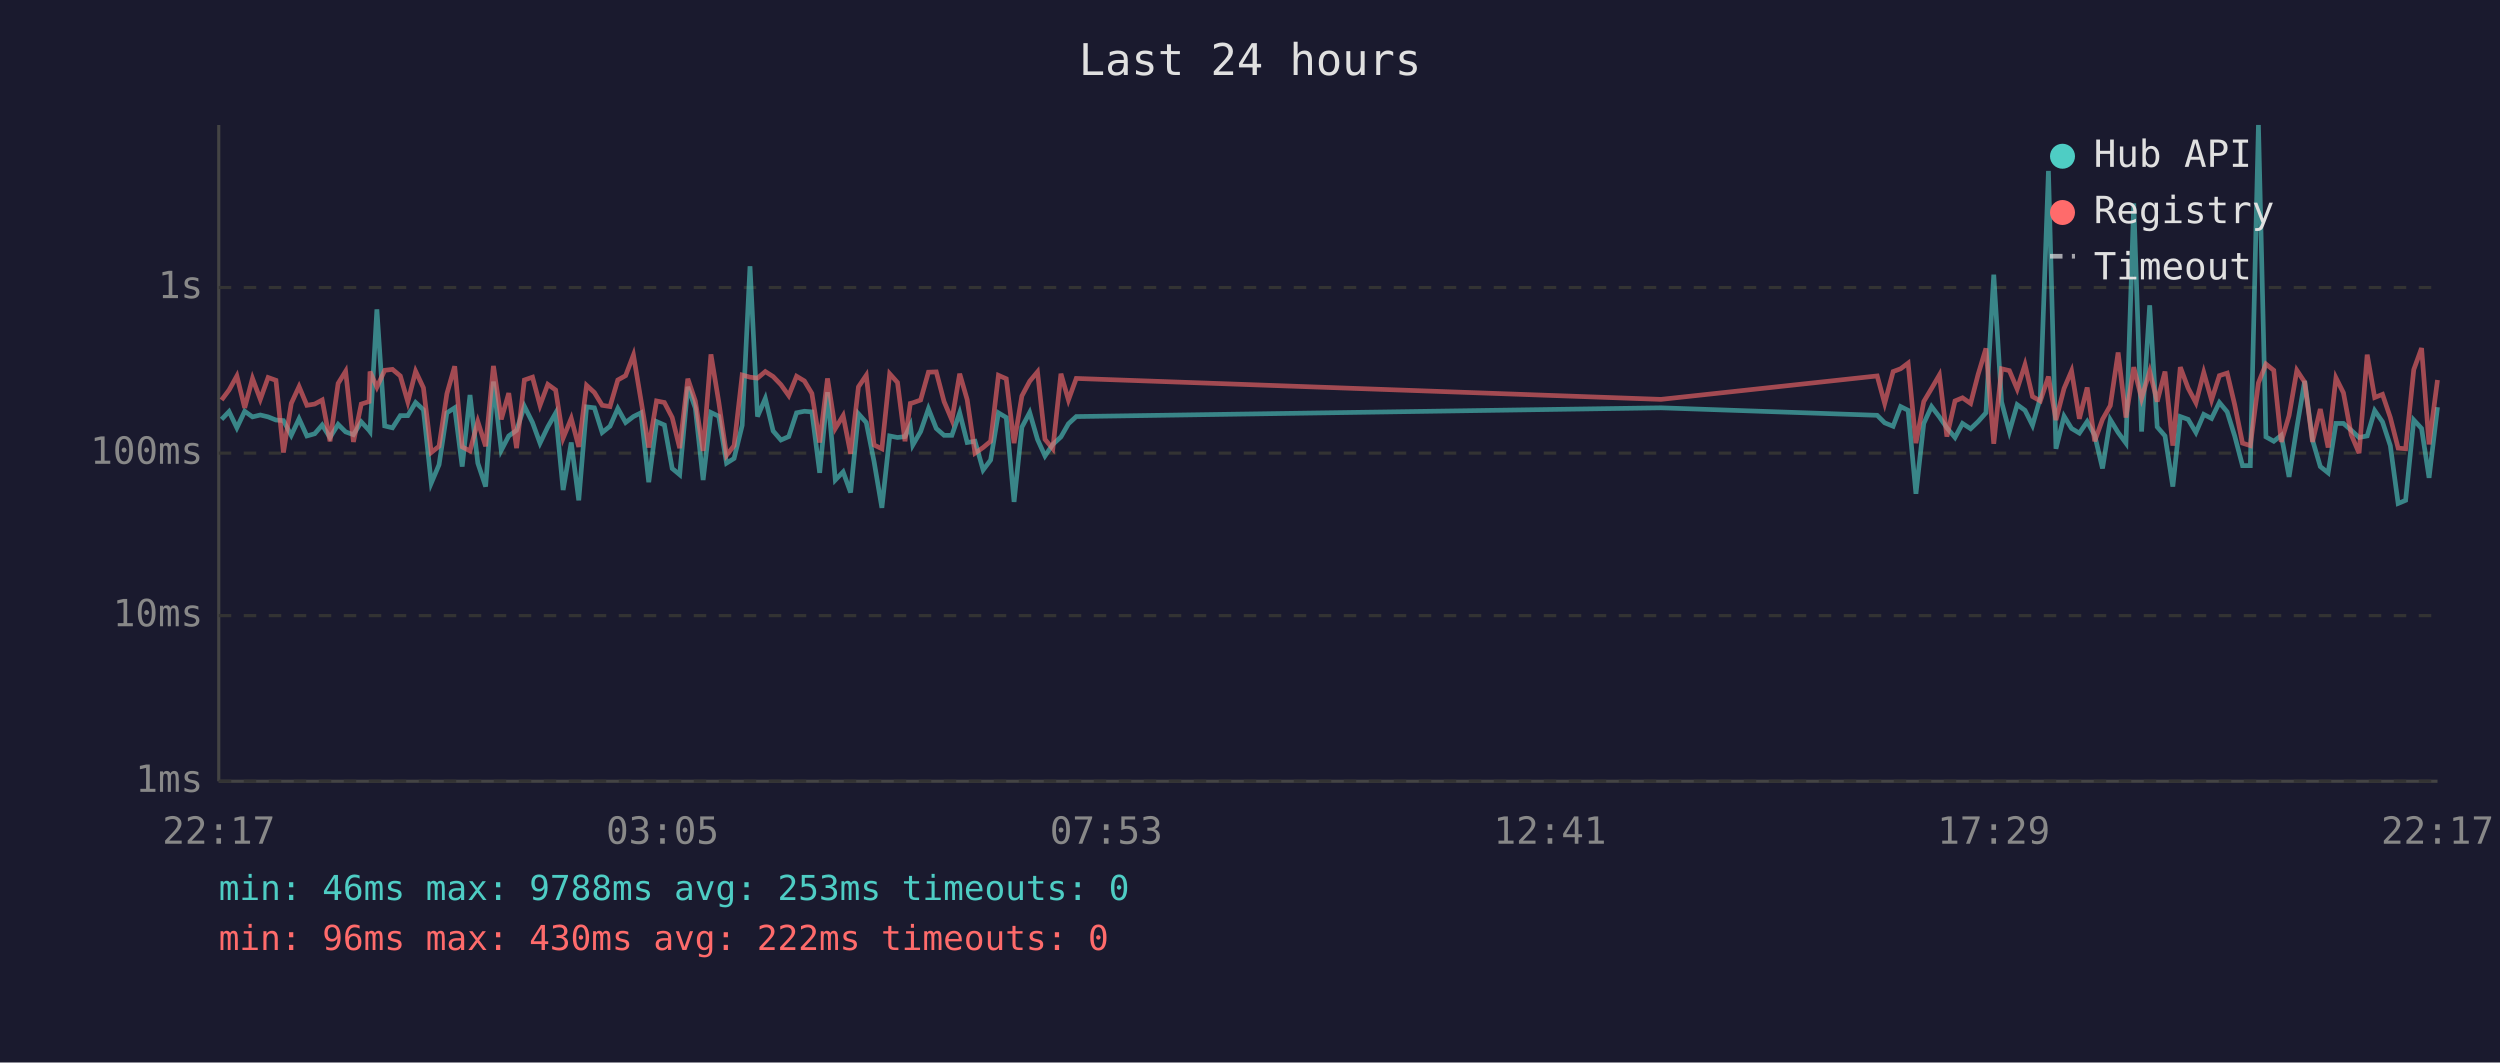
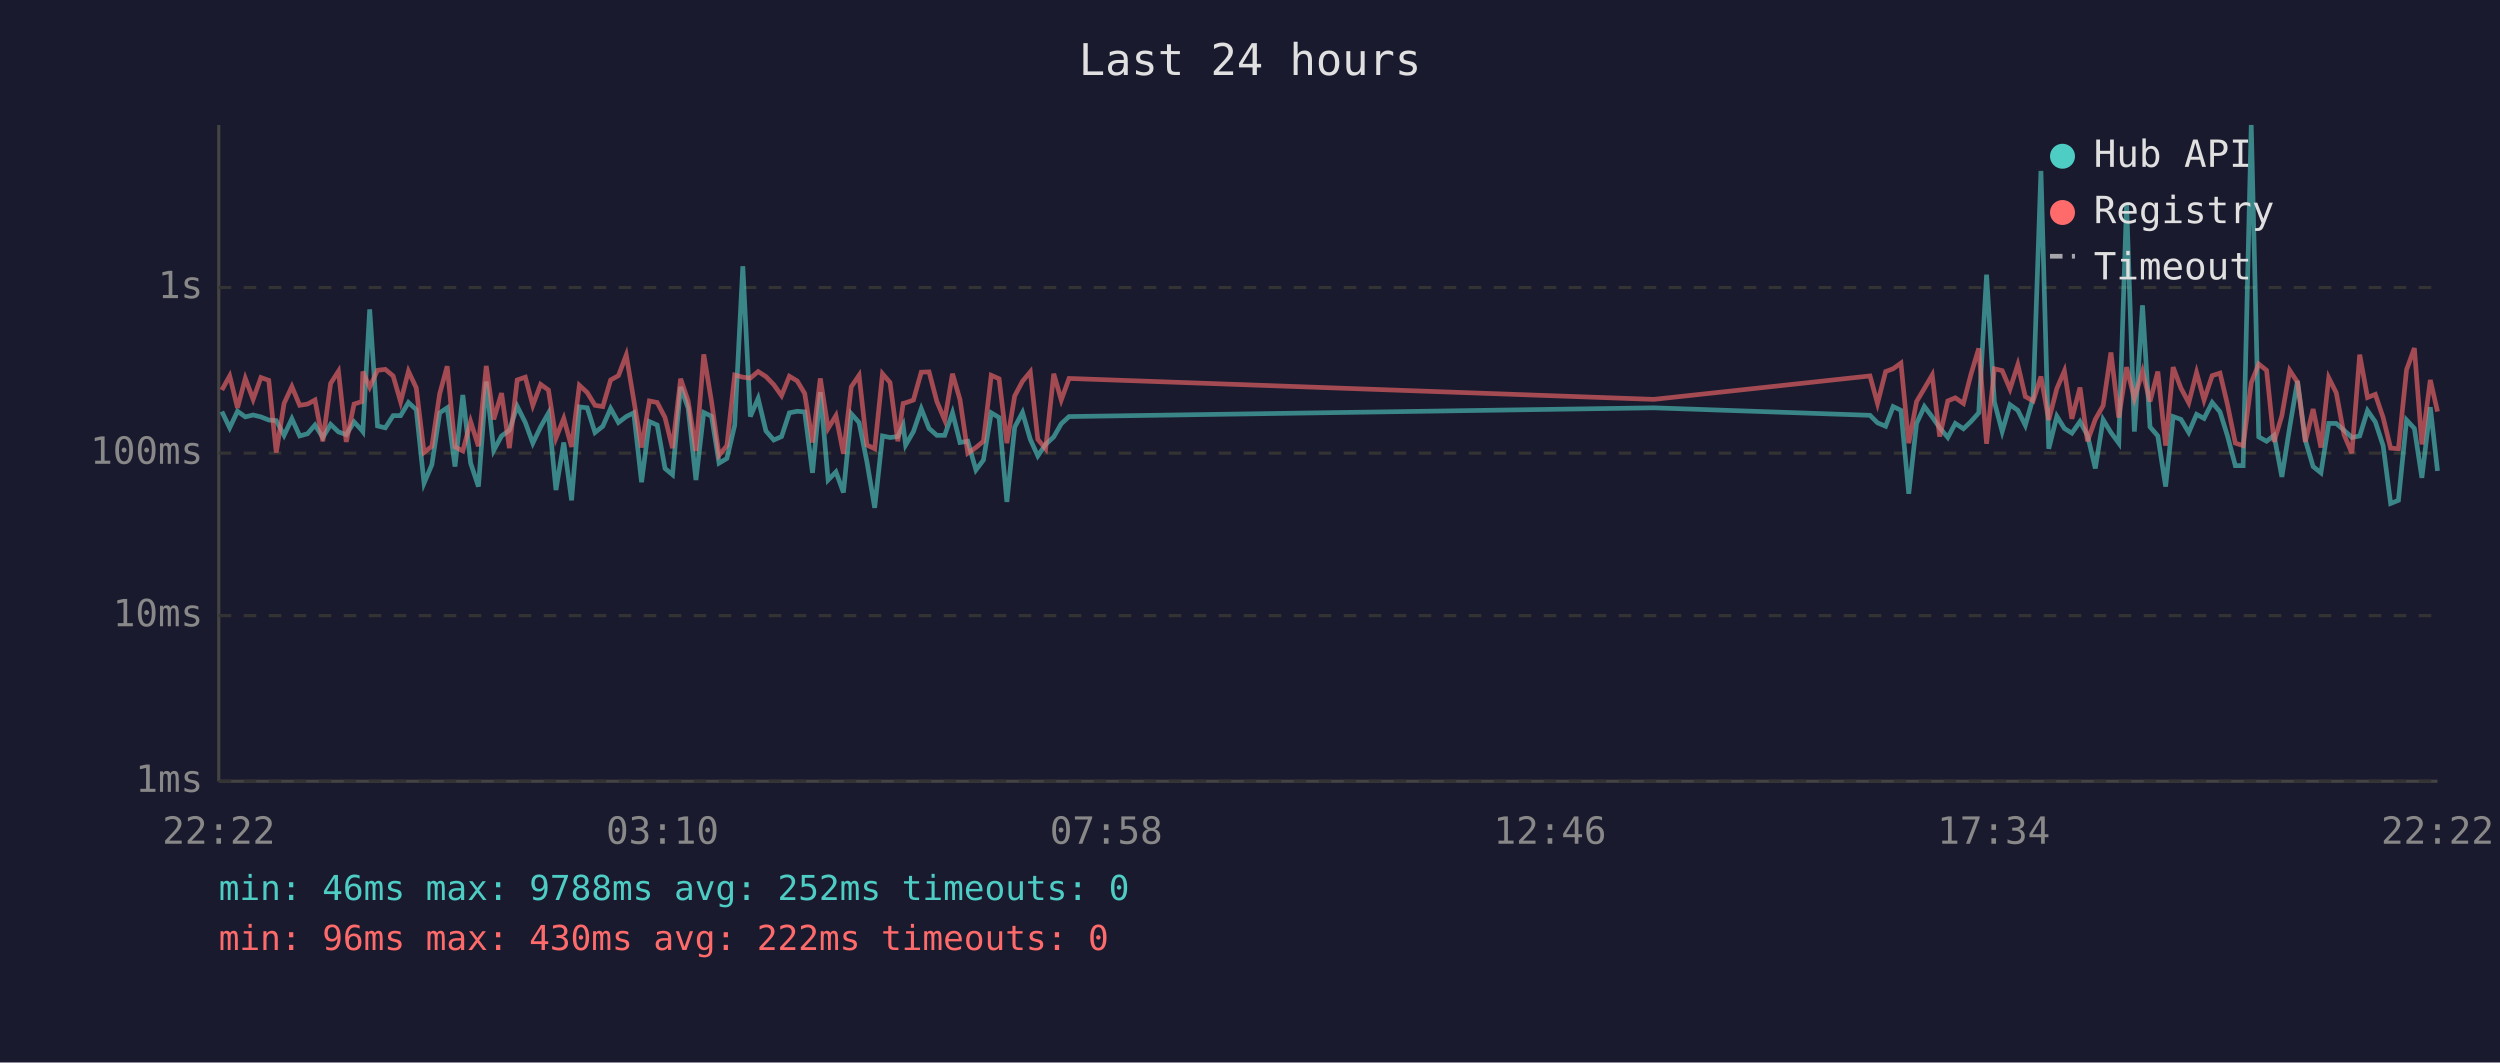
<svg xmlns="http://www.w3.org/2000/svg" viewBox="0 0 800 340" font-family="monospace" font-size="12">
  <rect width="800" height="340" fill="#1a1a2e" />
  <text x="400" y="24" fill="#e0e0e0" font-size="14" text-anchor="middle">Last 24 hours</text>
  <line x1="70" y1="40" x2="70" y2="250" stroke="#444" stroke-width="1" />
  <line x1="70" y1="250" x2="780" y2="250" stroke="#444" stroke-width="1" />
  <line x1="70" y1="250" x2="780" y2="250" stroke="#333" stroke-width="1" stroke-dasharray="4" />
  <text x="65" y="250" fill="#888" text-anchor="end" dominant-baseline="middle">1ms</text>
  <line x1="70" y1="197" x2="780" y2="197" stroke="#333" stroke-width="1" stroke-dasharray="4" />
  <text x="65" y="197" fill="#888" text-anchor="end" dominant-baseline="middle">10ms</text>
  <line x1="70" y1="145" x2="780" y2="145" stroke="#333" stroke-width="1" stroke-dasharray="4" />
  <text x="65" y="145" fill="#888" text-anchor="end" dominant-baseline="middle">100ms</text>
  <line x1="70" y1="92" x2="780" y2="92" stroke="#333" stroke-width="1" stroke-dasharray="4" />
  <text x="65" y="92" fill="#888" text-anchor="end" dominant-baseline="middle">1s</text>
-   <text x="70" y="270" fill="#888" text-anchor="middle">22:17</text>
-   <text x="212" y="270" fill="#888" text-anchor="middle">03:05</text>
-   <text x="354" y="270" fill="#888" text-anchor="middle">07:53</text>
-   <text x="496" y="270" fill="#888" text-anchor="middle">12:41</text>
-   <text x="638" y="270" fill="#888" text-anchor="middle">17:29</text>
-   <text x="780" y="270" fill="#888" text-anchor="middle">22:17</text>
-   <polyline points="70.9,134.2 73.3,131.7 75.8,136.9 78.3,131.6 80.8,133.4 83.3,132.8 85.8,133.4 88.3,134.4 90.7,134.6 93.2,139.3 95.7,134.0 98.2,139.5 100.7,138.8 103.1,136.0 105.6,140.0 108.2,135.8 110.6,138.2 113.1,139.1 115.6,135.0 118.1,137.7 118.4,138.1 120.6,99.0 123.1,136.3 125.6,136.9 128.1,133.0 130.5,133.0 133.0,128.8 135.5,131.1 138.0,154.6 140.5,148.7 143.0,132.1 145.5,130.5 147.9,149.3 150.4,126.4 152.9,148.2 155.4,155.7 157.9,122.1 160.4,144.1 162.8,139.5 165.3,137.7 167.8,130.0 170.4,135.2 172.8,141.8 175.3,136.6 177.8,132.2 180.2,156.8 182.8,141.6 185.2,160.1 187.7,130.2 190.2,130.5 192.7,138.4 195.2,136.4 197.7,130.7 200.2,135.2 202.7,133.3 205.1,132.1 207.6,154.3 210.1,134.9 212.6,136.0 215.1,149.9 217.5,151.9 220.1,123.8 222.5,130.6 225.0,153.6 227.5,132.0 230.0,133.2 232.5,148.2 234.9,146.7 237.5,136.1 240.0,85.2 242.4,133.3 244.9,127.5 247.4,137.9 249.9,140.8 252.4,139.7 254.9,132.1 257.4,131.6 259.8,131.8 262.3,151.3 264.8,125.5 267.3,153.6 269.8,151.0 272.2,157.6 274.7,132.4 277.2,135.2 279.7,147.7 282.2,162.5 284.7,139.5 287.2,140.0 289.6,139.7 291.3,136.1 292.1,142.4 294.6,138.1 297.1,130.8 299.6,137.1 302.1,139.3 304.6,139.3 307.1,132.1 309.5,141.6 312.0,141.2 314.6,150.4 317.0,147.2 319.5,132.1 322.0,133.6 324.5,160.6 327.0,136.7 329.5,132.0 332.0,140.6 334.4,145.9 336.9,142.2 339.5,139.8 341.9,135.6 344.4,133.3 531.5,130.5 600.7,132.9 603.1,135.3 605.8,136.4 608.2,130.1 610.6,131.3 613.1,158.0 615.6,135.5 618.1,130.1 620.6,133.4 623.0,136.9 625.6,140.0 628.0,135.5 630.6,137.2 633.0,134.9 635.5,132.1 638.0,87.9 640.5,128.6 643.0,138.1 645.5,129.5 648.0,131.3 650.4,136.1 652.9,127.3 655.5,54.7 657.9,143.6 660.5,133.2 662.9,137.1 665.4,138.6 667.9,134.9 670.3,139.3 672.8,149.9 675.3,134.3 677.8,138.4 680.3,141.8 682.8,65.1 685.3,138.1 687.9,97.7 690.3,136.6 692.8,139.5 695.3,155.7 697.7,133.3 700.2,134.2 702.7,138.4 705.2,132.6 707.7,133.9 710.2,128.8 712.7,131.8 715.1,139.5 717.6,149.0 720.1,149.0 722.7,40.0 725.1,139.8 727.6,141.2 730.0,139.3 732.5,152.6 735.0,136.7 737.5,121.9 740.0,140.8 742.5,149.3 745.0,151.3 747.5,135.5 749.9,135.5 752.4,137.7 754.9,140.0 757.5,139.5 759.9,131.4 762.4,135.0 764.9,142.6 767.4,161.1 769.8,160.1 772.4,134.4 774.9,137.1 777.3,152.9 780.0,130.3" fill="none" stroke="#4ecdc4" stroke-width="1.5" opacity="0.6" />
-   <polyline points="70.9,128.0 73.3,124.8 75.8,120.3 78.3,130.5 80.8,121.1 83.3,127.8 85.8,120.8 88.3,121.7 90.7,144.8 93.2,129.1 95.7,123.7 98.2,129.7 100.7,129.3 103.1,128.0 105.6,141.2 108.2,122.7 110.6,118.8 113.1,141.4 115.6,129.3 118.1,128.5 118.4,118.9 120.6,123.9 123.1,118.5 125.6,118.2 128.1,120.3 130.5,128.6 133.0,118.8 135.5,124.1 138.0,144.8 140.5,142.8 143.0,126.0 145.5,117.2 147.9,143.0 150.4,144.3 152.9,134.9 155.4,142.8 157.9,117.1 160.4,134.2 162.8,125.8 165.3,143.4 167.8,121.6 170.4,120.7 172.8,129.7 175.3,123.0 177.8,124.8 180.2,140.2 182.8,133.9 185.2,143.0 187.7,123.3 190.2,125.6 192.7,129.7 195.2,130.1 197.7,121.6 200.2,120.2 202.7,113.6 205.1,128.0 207.6,143.2 210.1,128.3 212.6,128.8 215.1,133.6 217.5,143.4 220.1,121.2 222.5,128.3 225.0,144.3 227.5,113.4 230.0,128.6 232.5,145.7 234.9,142.6 237.5,120.0 240.0,120.7 242.4,121.0 244.9,118.9 247.4,120.5 249.9,123.1 252.4,126.6 254.9,120.4 257.4,121.9 259.8,125.9 262.3,141.6 264.8,121.1 267.3,137.1 269.8,133.0 272.2,145.2 274.7,123.8 277.2,120.1 279.7,142.4 282.2,143.6 284.7,119.6 287.2,122.4 289.6,141.2 291.3,129.1 292.1,128.9 294.6,128.0 297.1,119.1 299.6,119.0 302.1,128.5 304.6,134.4 307.1,119.6 309.5,127.9 312.0,145.0 314.6,143.2 317.0,141.2 319.5,120.1 322.0,121.2 324.5,141.8 327.0,126.7 329.5,122.0 332.0,119.0 334.4,140.6 336.9,143.6 339.5,119.6 341.9,128.0 344.4,121.1 531.5,127.8 600.7,120.3 603.1,129.1 605.8,118.9 608.2,118.0 610.6,116.2 613.1,141.8 615.6,128.5 618.1,124.3 620.6,120.0 623.0,139.7 625.6,128.3 628.0,127.3 630.6,129.1 633.0,119.8 635.5,111.5 638.0,142.0 640.5,118.0 643.0,118.6 645.5,124.5 648.0,116.7 650.4,126.9 652.9,128.3 655.5,120.5 657.9,134.4 660.5,124.3 662.9,118.7 665.4,134.0 667.9,124.0 670.3,141.2 672.8,134.2 675.3,129.8 677.8,112.8 680.3,133.6 682.8,117.5 685.3,127.5 687.9,118.8 690.3,128.5 692.8,118.9 695.3,142.6 697.7,117.5 700.2,124.2 702.7,128.9 705.2,119.2 707.7,128.0 710.2,120.2 712.7,119.4 715.1,129.5 717.6,141.8 720.1,142.6 722.7,122.5 725.1,116.5 727.6,118.5 730.0,141.4 732.5,133.0 735.0,118.5 737.5,122.3 740.0,141.4 742.5,130.9 745.0,143.2 747.5,120.9 749.9,125.7 752.4,139.1 754.9,145.0 757.5,113.5 759.9,127.2 762.4,126.2 764.9,133.6 767.4,143.4 769.8,143.6 772.4,118.3 774.9,111.4 777.3,142.2 780.0,121.6" fill="none" stroke="#ff6b6b" stroke-width="1.5" opacity="0.6" />
+   <text x="70" y="270" fill="#888" text-anchor="middle">22:22</text>
+   <text x="212" y="270" fill="#888" text-anchor="middle">03:10</text>
+   <text x="354" y="270" fill="#888" text-anchor="middle">07:58</text>
+   <text x="496" y="270" fill="#888" text-anchor="middle">12:46</text>
+   <text x="638" y="270" fill="#888" text-anchor="middle">17:34</text>
+   <text x="780" y="270" fill="#888" text-anchor="middle">22:22</text>
+   <polyline points="71.0,131.7 73.5,136.9 76.0,131.6 78.5,133.4 81.0,132.8 83.5,133.4 86.0,134.4 88.4,134.6 90.9,139.3 93.4,134.0 95.9,139.5 98.4,138.8 100.8,136.0 103.3,140.0 105.8,135.8 108.3,138.2 110.8,139.1 113.3,135.0 115.8,137.7 116.1,138.1 118.3,99.0 120.8,136.3 123.3,136.9 125.8,133.0 128.2,133.0 130.7,128.8 133.2,131.1 135.7,154.6 138.2,148.7 140.7,132.1 143.1,130.5 145.6,149.3 148.1,126.4 150.6,148.2 153.1,155.7 155.6,122.1 158.0,144.1 160.5,139.5 163.0,137.7 165.5,130.0 168.1,135.2 170.5,141.8 173.0,136.6 175.5,132.2 177.9,156.8 180.4,141.6 182.9,160.1 185.4,130.2 187.9,130.5 190.4,138.4 192.9,136.4 195.4,130.7 197.9,135.2 200.4,133.3 202.8,132.1 205.3,154.3 207.8,134.9 210.3,136.0 212.8,149.9 215.2,151.9 217.8,123.8 220.2,130.6 222.7,153.6 225.2,132.0 227.7,133.2 230.1,148.2 232.6,146.7 235.1,136.1 237.7,85.2 240.1,133.3 242.6,127.5 245.1,137.9 247.6,140.8 250.1,139.7 252.6,132.1 255.1,131.6 257.5,131.8 260.0,151.3 262.5,125.5 265.0,153.6 267.5,151.0 269.9,157.6 272.4,132.4 274.9,135.2 277.4,147.7 279.9,162.5 282.4,139.5 284.8,140.0 287.3,139.7 289.0,136.1 289.8,142.4 292.3,138.1 294.8,130.8 297.3,137.1 299.8,139.3 302.3,139.3 304.8,132.1 307.2,141.6 309.7,141.2 312.3,150.4 314.7,147.2 317.2,132.1 319.7,133.6 322.2,160.6 324.7,136.7 327.2,132.0 329.7,140.6 332.1,145.9 334.6,142.2 337.2,139.8 339.6,135.6 342.1,133.3 529.2,130.5 598.4,132.9 600.8,135.3 603.4,136.4 605.8,130.1 608.3,131.3 610.8,158.0 613.3,135.5 615.8,130.1 618.3,133.4 620.7,136.9 623.3,140.0 625.7,135.5 628.3,137.2 630.7,134.9 633.2,132.1 635.7,87.9 638.2,128.6 640.7,138.1 643.2,129.5 645.7,131.3 648.1,136.1 650.6,127.3 653.1,54.7 655.6,143.6 658.2,133.2 660.6,137.1 663.0,138.6 665.6,134.9 668.0,139.3 670.5,149.9 673.0,134.3 675.5,138.4 678.0,141.8 680.5,65.1 683.0,138.1 685.6,97.7 688.0,136.6 690.5,139.5 693.0,155.7 695.4,133.3 697.9,134.2 700.4,138.4 702.9,132.6 705.3,133.9 707.9,128.8 710.4,131.8 712.8,139.5 715.3,149.0 717.8,149.0 720.4,40.0 722.8,139.8 725.3,141.2 727.7,139.3 730.2,152.6 732.7,136.7 735.2,121.9 737.7,140.8 740.2,149.3 742.7,151.3 745.2,135.5 747.6,135.5 750.1,137.7 752.6,140.0 755.1,139.5 757.6,131.4 760.1,135.0 762.6,142.6 765.0,161.1 767.5,160.1 770.1,134.4 772.6,137.1 775.0,152.9 777.7,130.3 780.0,150.7" fill="none" stroke="#4ecdc4" stroke-width="1.5" opacity="0.6" />
+   <polyline points="71.0,124.8 73.5,120.3 76.0,130.5 78.5,121.1 81.0,127.8 83.5,120.8 86.0,121.7 88.4,144.8 90.9,129.1 93.4,123.7 95.9,129.7 98.4,129.3 100.8,128.0 103.3,141.2 105.8,122.7 108.3,118.8 110.8,141.4 113.3,129.3 115.8,128.5 116.1,118.9 118.3,123.9 120.8,118.5 123.3,118.2 125.8,120.3 128.2,128.6 130.7,118.8 133.2,124.1 135.7,144.8 138.2,142.8 140.7,126.0 143.1,117.2 145.6,143.0 148.1,144.3 150.6,134.9 153.1,142.8 155.6,117.1 158.0,134.2 160.5,125.8 163.0,143.4 165.5,121.6 168.1,120.7 170.5,129.7 173.0,123.0 175.5,124.8 177.9,140.2 180.4,133.9 182.9,143.0 185.4,123.3 187.9,125.6 190.4,129.7 192.9,130.1 195.4,121.6 197.9,120.2 200.4,113.6 202.8,128.0 205.3,143.2 207.8,128.3 210.3,128.8 212.8,133.6 215.2,143.4 217.8,121.2 220.2,128.3 222.7,144.3 225.2,113.4 227.7,128.6 230.1,145.7 232.6,142.6 235.1,120.0 237.7,120.7 240.1,121.0 242.6,118.9 245.1,120.5 247.6,123.1 250.1,126.6 252.6,120.4 255.1,121.9 257.5,125.9 260.0,141.6 262.5,121.1 265.0,137.1 267.5,133.0 269.9,145.2 272.4,123.8 274.9,120.1 277.4,142.4 279.9,143.6 282.4,119.6 284.8,122.4 287.3,141.2 289.0,129.1 289.8,128.9 292.3,128.0 294.8,119.1 297.3,119.0 299.8,128.5 302.3,134.4 304.8,119.6 307.2,127.9 309.7,145.0 312.3,143.2 314.7,141.2 317.2,120.1 319.7,121.2 322.2,141.8 324.7,126.7 327.2,122.0 329.7,119.0 332.1,140.6 334.6,143.6 337.2,119.6 339.6,128.0 342.1,121.1 529.2,127.8 598.4,120.3 600.8,129.1 603.4,118.9 605.8,118.0 608.3,116.2 610.8,141.8 613.3,128.5 615.8,124.3 618.3,120.0 620.7,139.7 623.3,128.3 625.7,127.3 628.3,129.1 630.7,119.8 633.2,111.5 635.7,142.0 638.2,118.0 640.7,118.6 643.2,124.5 645.7,116.7 648.1,126.9 650.6,128.3 653.1,120.5 655.6,134.4 658.2,124.3 660.6,118.7 663.0,134.0 665.6,124.0 668.0,141.2 670.5,134.2 673.0,129.8 675.5,112.8 678.0,133.6 680.5,117.5 683.0,127.5 685.6,118.8 688.0,128.5 690.5,118.9 693.0,142.6 695.4,117.5 697.9,124.2 700.4,128.9 702.9,119.2 705.3,128.0 707.9,120.2 710.4,119.4 712.8,129.5 715.3,141.8 717.8,142.6 720.4,122.5 722.8,116.5 725.3,118.5 727.7,141.4 730.2,133.0 732.7,118.5 735.2,122.3 737.7,141.4 740.2,130.9 742.7,143.2 745.2,120.9 747.6,125.7 750.1,139.1 752.6,145.0 755.1,113.5 757.6,127.2 760.1,126.2 762.6,133.6 765.0,143.4 767.5,143.6 770.1,118.3 772.6,111.4 775.0,142.2 777.7,121.6 780.0,131.7" fill="none" stroke="#ff6b6b" stroke-width="1.5" opacity="0.6" />
  <circle cx="660" cy="50" r="4" fill="#4ecdc4" />
  <text x="670" y="50" fill="#e0e0e0" dominant-baseline="middle">Hub API</text>
  <circle cx="660" cy="68" r="4" fill="#ff6b6b" />
  <text x="670" y="68" fill="#e0e0e0" dominant-baseline="middle">Registry</text>
  <line x1="656" y1="82" x2="664" y2="82" stroke="#e0e0e0" stroke-width="1.5" stroke-dasharray="4,3" opacity="0.7" />
  <text x="670" y="86" fill="#e0e0e0" dominant-baseline="middle">Timeout</text>
-   <text x="70" y="288" fill="#4ecdc4" font-size="11">min: 46ms  max: 9788ms  avg: 253ms  timeouts: 0</text>
+   <text x="70" y="288" fill="#4ecdc4" font-size="11">min: 46ms  max: 9788ms  avg: 252ms  timeouts: 0</text>
  <text x="70" y="304" fill="#ff6b6b" font-size="11">min: 96ms  max: 430ms  avg: 222ms  timeouts: 0</text>
</svg>
